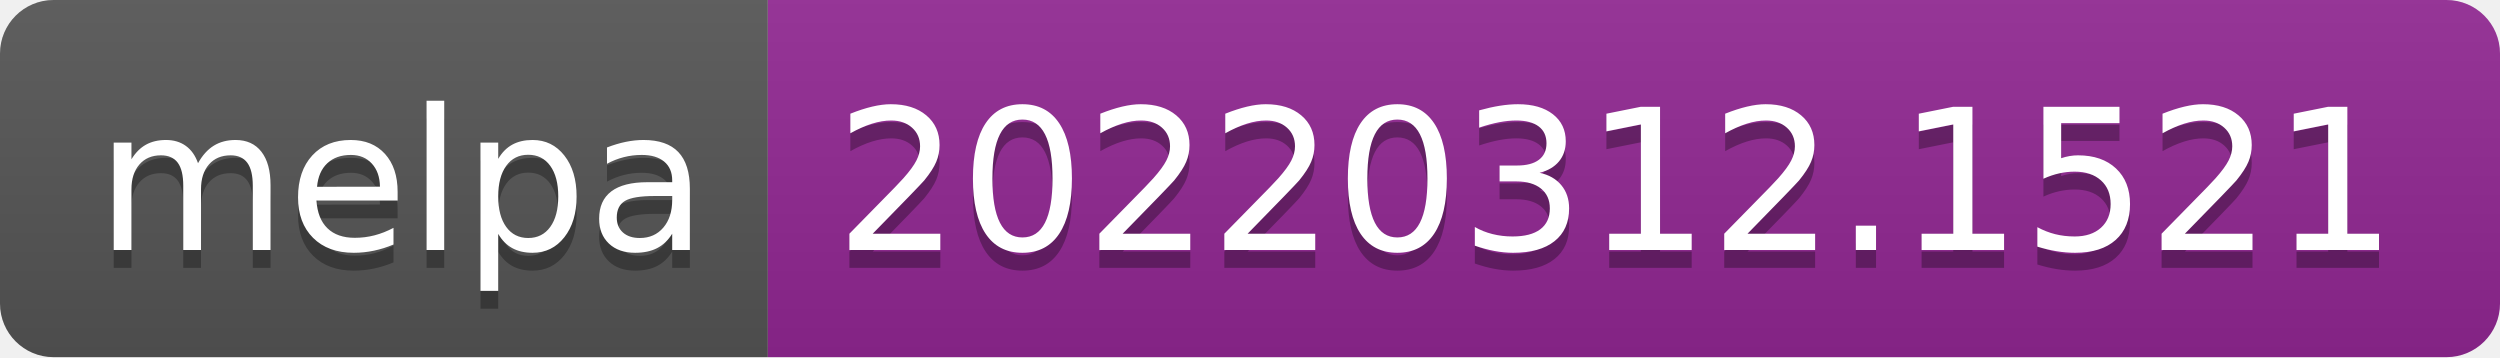
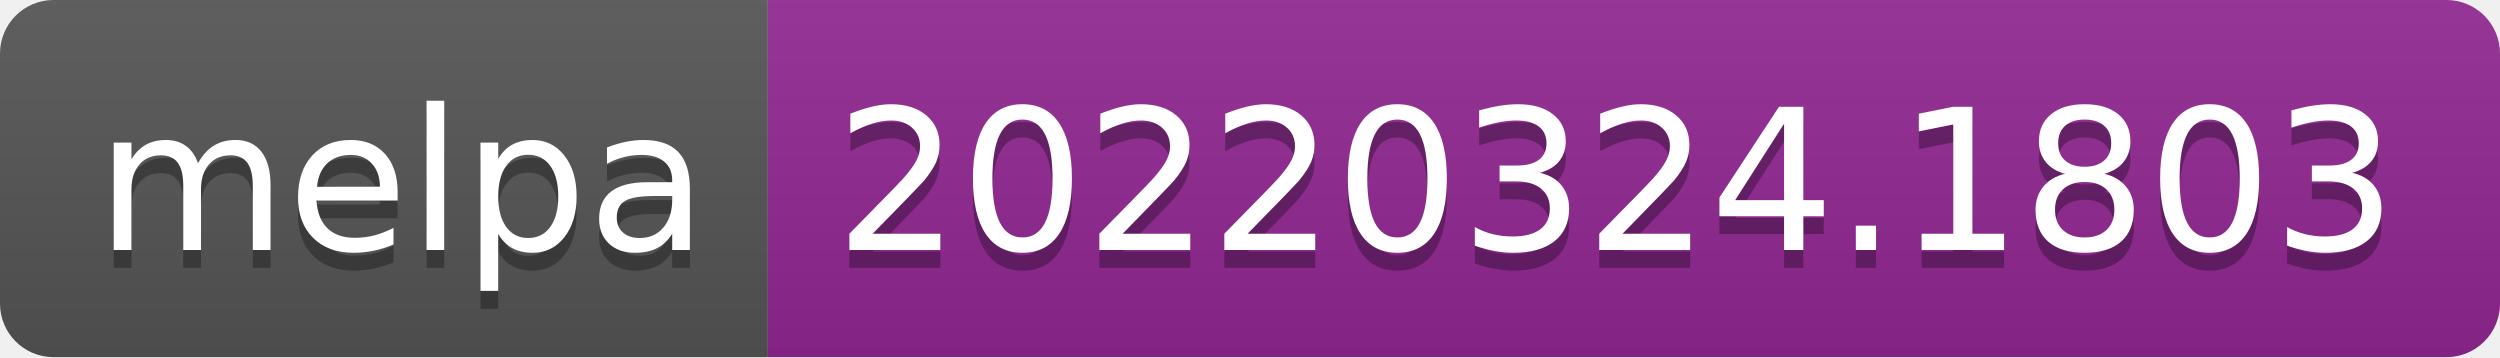
- <svg xmlns="http://www.w3.org/2000/svg" width="140" height="20" role="img" aria-label="melpa: 20220312.1521">
+ <svg xmlns="http://www.w3.org/2000/svg" width="140" height="20" role="img" aria-label="melpa: 20220324.1803">
  <linearGradient id="s" x2="0" y2="100%">
    <stop offset="0" stop-color="#bbb" stop-opacity=".1" />
    <stop offset="1" stop-opacity=".1" />
  </linearGradient>
  <clipPath id="r">
    <rect width="140" height="20" rx="3" fill="#fff" />
  </clipPath>
  <g clip-path="url(#r)">
    <rect width="43" height="20" fill="#555" />
    <rect x="43" width="97" height="20" fill="#922793" />
    <rect width="140" height="20" fill="url(#s)" />
  </g>
  <g fill="#fff" text-anchor="middle" font-family="Verdana,Geneva,DejaVu Sans,sans-serif" text-rendering="geometricPrecision" font-size="110">
    <text aria-hidden="true" x="225" y="150" fill="#010101" fill-opacity=".3" transform="scale(.1)" textLength="330">melpa</text>
    <text x="225" y="140" transform="scale(.1)" fill="#fff" textLength="330">melpa</text>
-     <text aria-hidden="true" x="905" y="150" fill="#010101" fill-opacity=".3" transform="scale(.1)" textLength="870">20220312.1521</text>
-     <text x="905" y="140" transform="scale(.1)" fill="#fff" textLength="870">20220312.1521</text>
+     <text aria-hidden="true" x="905" y="150" fill="#010101" fill-opacity=".3" transform="scale(.1)" textLength="870">20220324.1803</text>
+     <text x="905" y="140" transform="scale(.1)" fill="#fff" textLength="870">20220324.1803</text>
  </g>
</svg>
